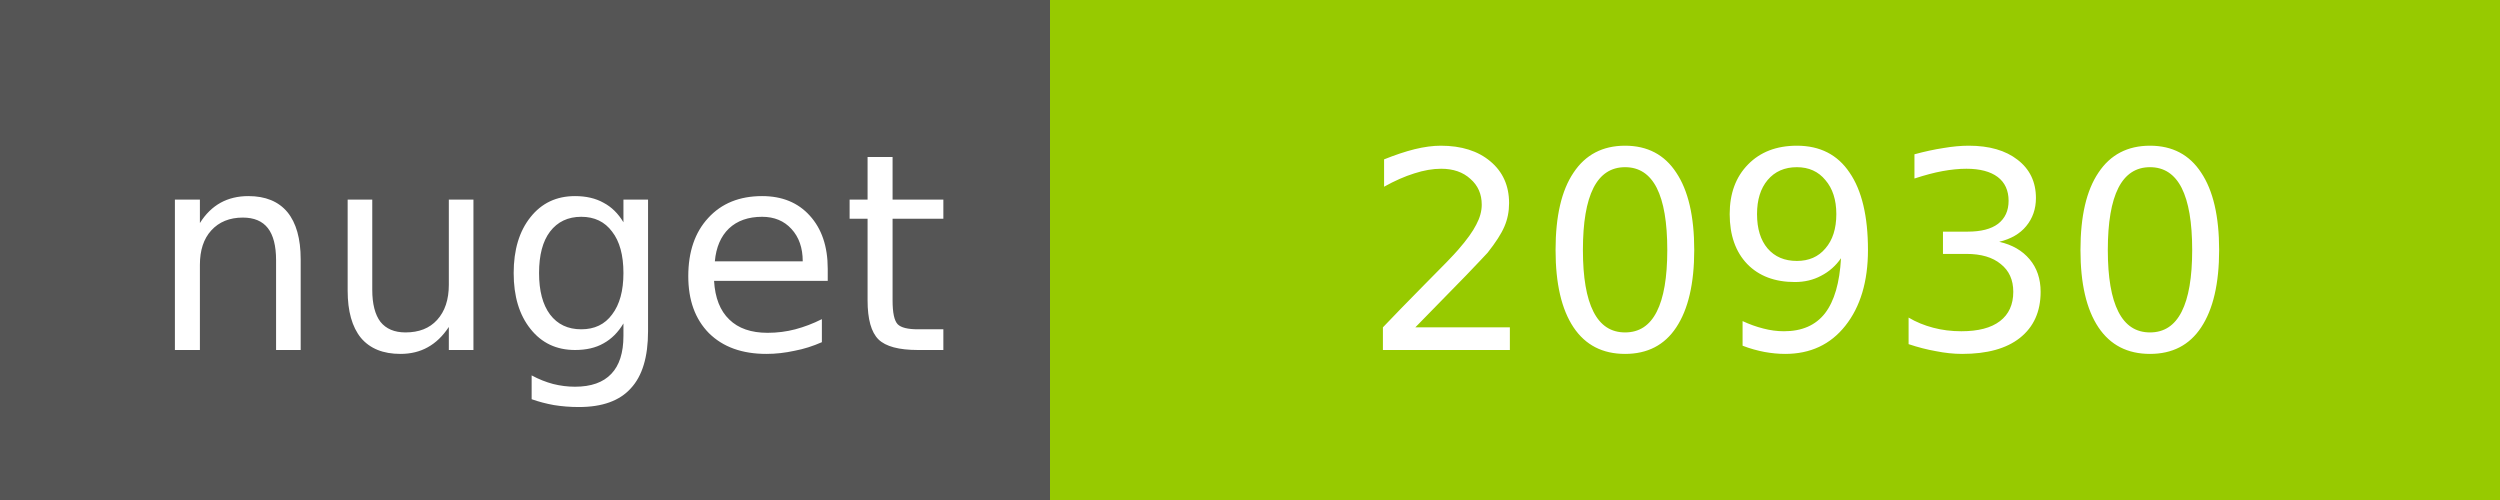
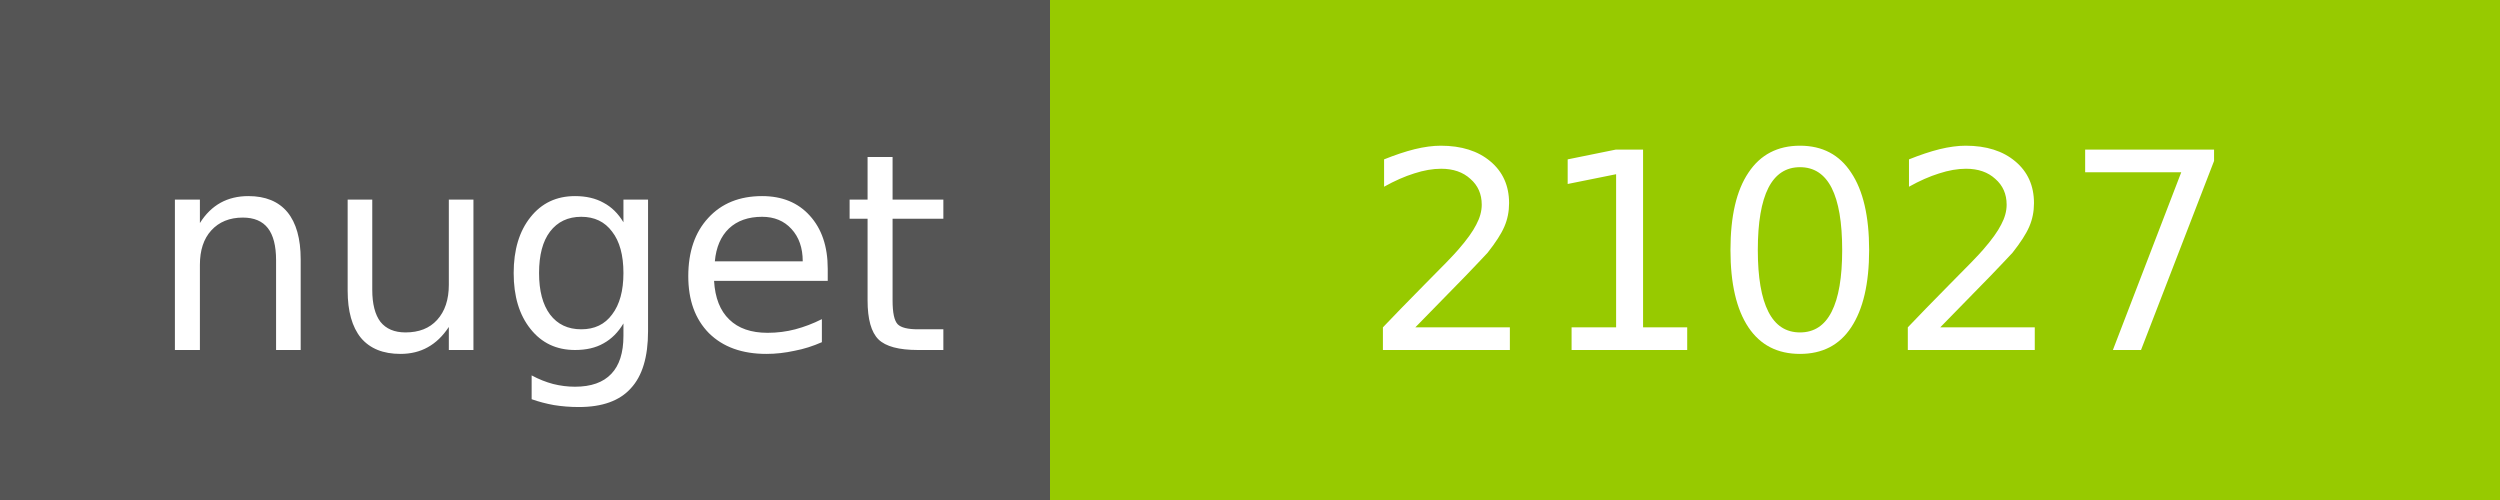
<svg xmlns="http://www.w3.org/2000/svg" width="100" height="20">
  <g shape-rendering="crispEdges">
    <path fill="#555" d="M0 0h42v20H0z" />
    <path fill="#97CA00" d="M42 0h58v20H42z" />
  </g>
  <g fill="#fff" text-anchor="middle" font-family="DejaVu Sans,Verdana,Geneva,sans-serif" font-size="11">
    <text x="22" y="14">nuget</text>
-     <text x="72" y="14">20930</text>
+     <text x="72" y="14">21027</text>
  </g>
</svg>
